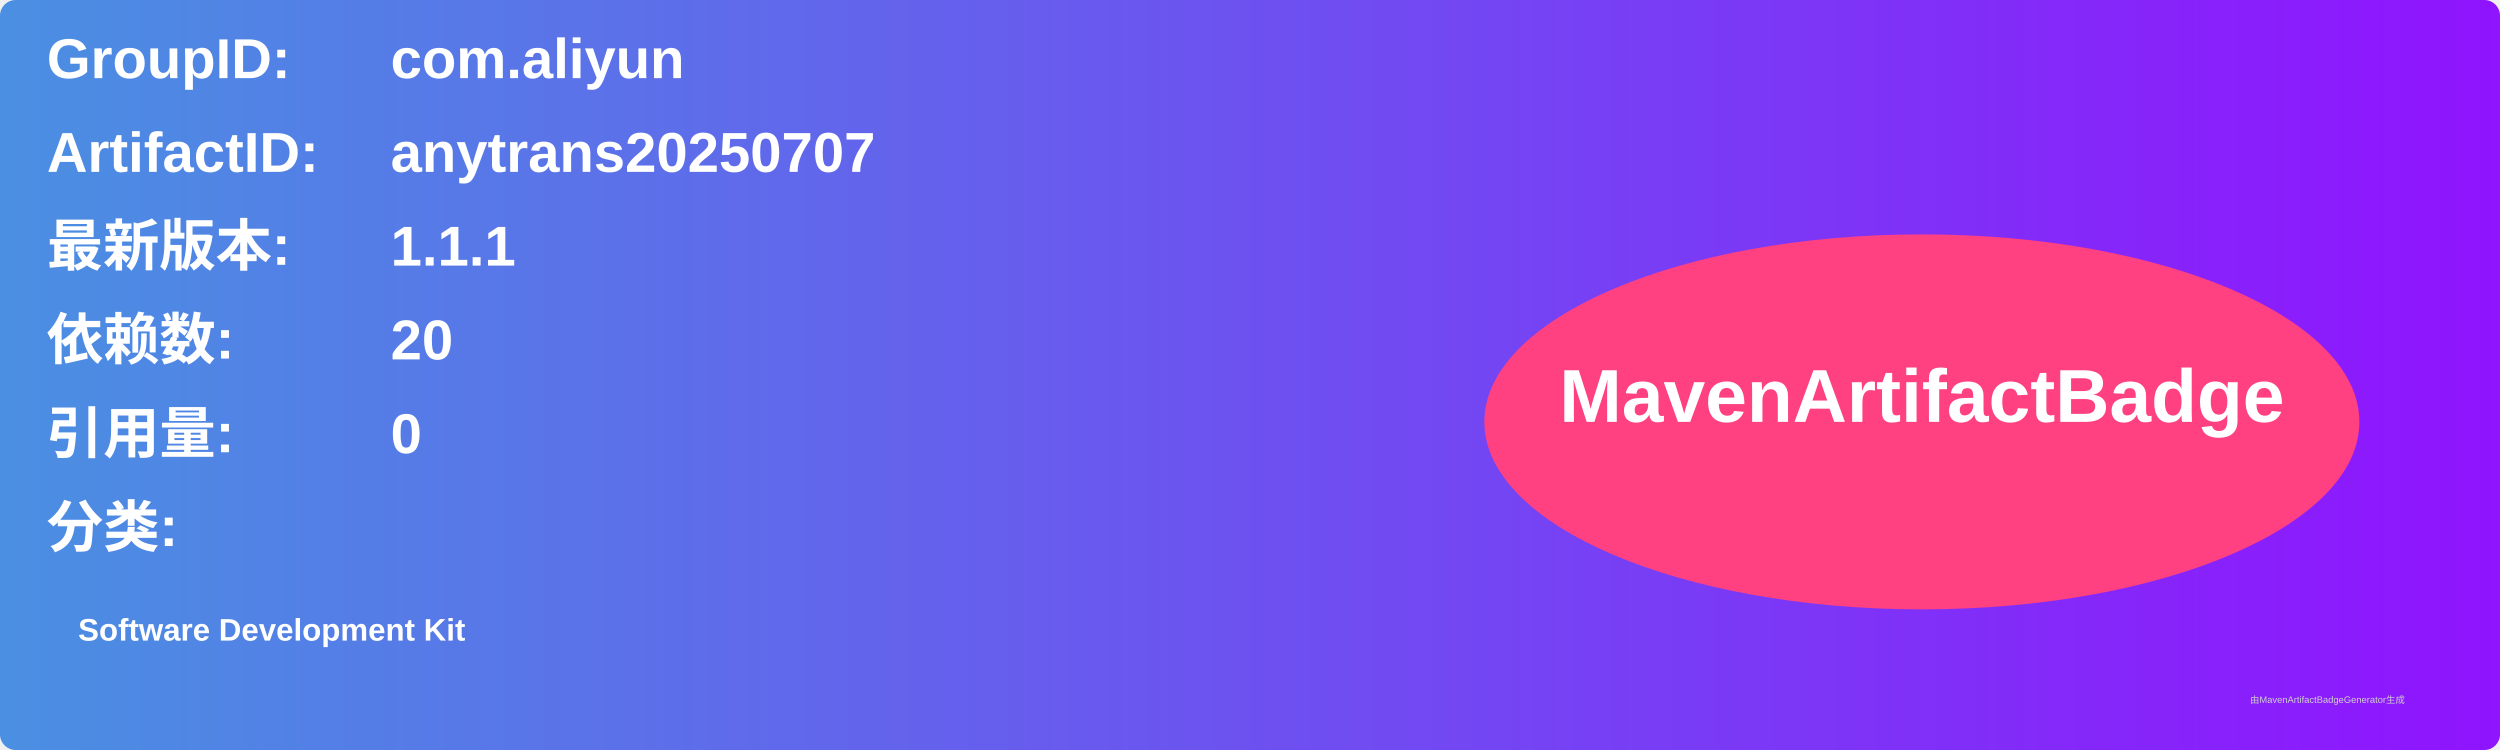
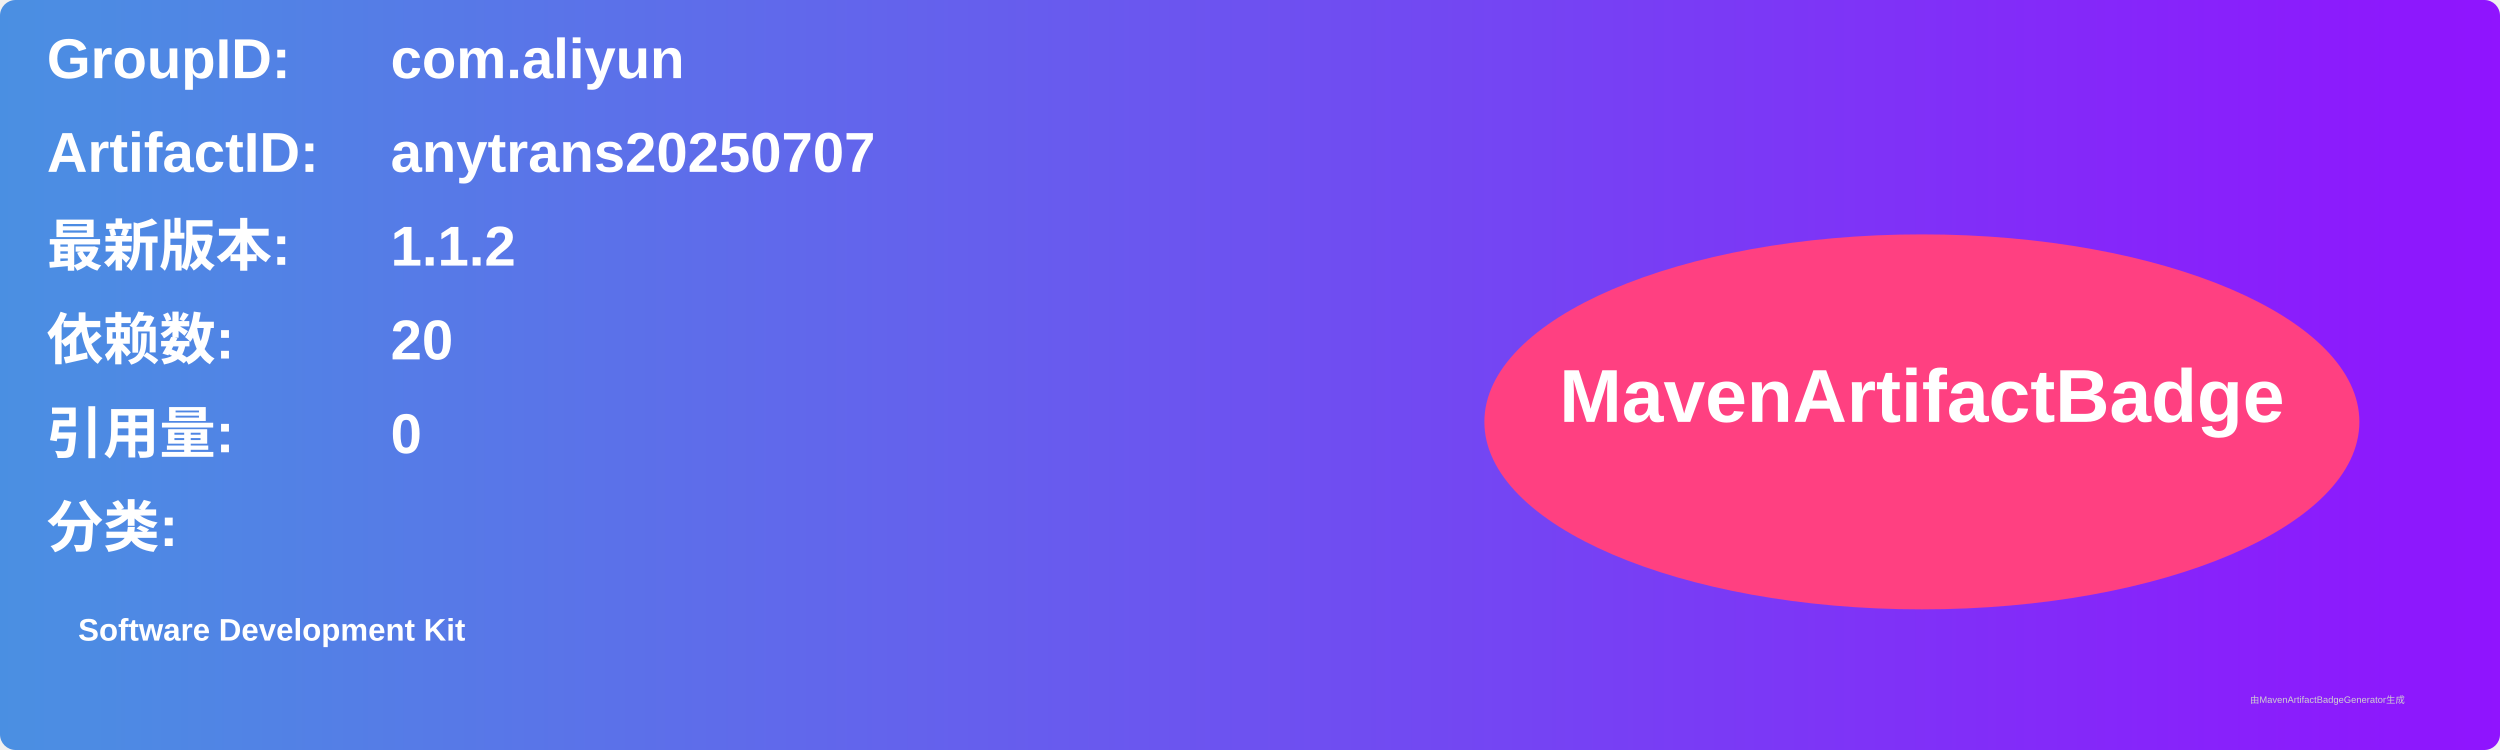
<svg xmlns="http://www.w3.org/2000/svg" width="800" height="240" viewBox="0 0 800 240">
  <linearGradient id="grad" x1="0%" y1="0%" x2="100%" y2="0%">
    <stop offset="0%" stop-color="#4a90e2" />
    <stop offset="100%" stop-color="#9013fe" />
  </linearGradient>
  <rect width="100%" height="100%" rx="5" ry="5" fill="url(#grad)" />
  <g transform="translate(15, 15)">
    <text x="0" y="10" font-family="Arial" font-size="18" fill="white" font-weight="bold" width="260">GroupID:</text>
    <text x="110" y="10" font-family="Arial" font-size="18" fill="white" font-weight="bold" width="460">com.aliyun</text>
    <text x="0" y="40" font-family="Arial" font-size="18" fill="white" font-weight="bold" width="260">ArtifactID:</text>
    <text x="110" y="40" font-family="Arial" font-size="18" fill="white" font-weight="bold" width="460">anytrans20250707</text>
    <text x="0" y="70" font-family="Arial" font-size="18" fill="white" font-weight="bold">最新版本:</text>
    <text x="110" y="70" font-family="Arial" font-size="18" fill="white" font-weight="bold">
-       <tspan font-weight="bold">1.1.1</tspan>
+       <tspan font-weight="bold">1.1.2</tspan>
    </text>
    <text x="0" y="100" font-family="Arial" font-size="18" fill="white" font-weight="bold">依赖数: </text>
    <text x="110" y="100" font-family="Arial" font-size="18" fill="white">
      <tspan font-weight="bold">20</tspan>
    </text>
    <text x="0" y="130" font-family="Arial" font-size="18" fill="white" font-weight="bold">引用量: </text>
    <text x="110" y="130" font-family="Arial" font-size="18" fill="white">
      <tspan font-weight="bold">0</tspan>
    </text>
    <text x="0" y="160" font-family="Arial" font-size="18" fill="white" font-weight="bold">分类:</text>
    <text x="10" y="190" font-family="Arial" font-size="10" fill="white">
      <tspan font-weight="bold">Software Development Kit</tspan>
    </text>
    <ellipse cx="600" cy="120" rx="140" ry="60" fill="#ff4081" />
    <text x="600" y="120" text-anchor="middle" font-family="Arial" font-size="24" fill="white" font-weight="bold">MavenArtifactBadge</text>
  </g>
  <text x="720" y="225" font-family="Arial" font-size="3" fill="#d0d0d0">由MavenArtifactBadgeGenerator生成</text>
</svg>
